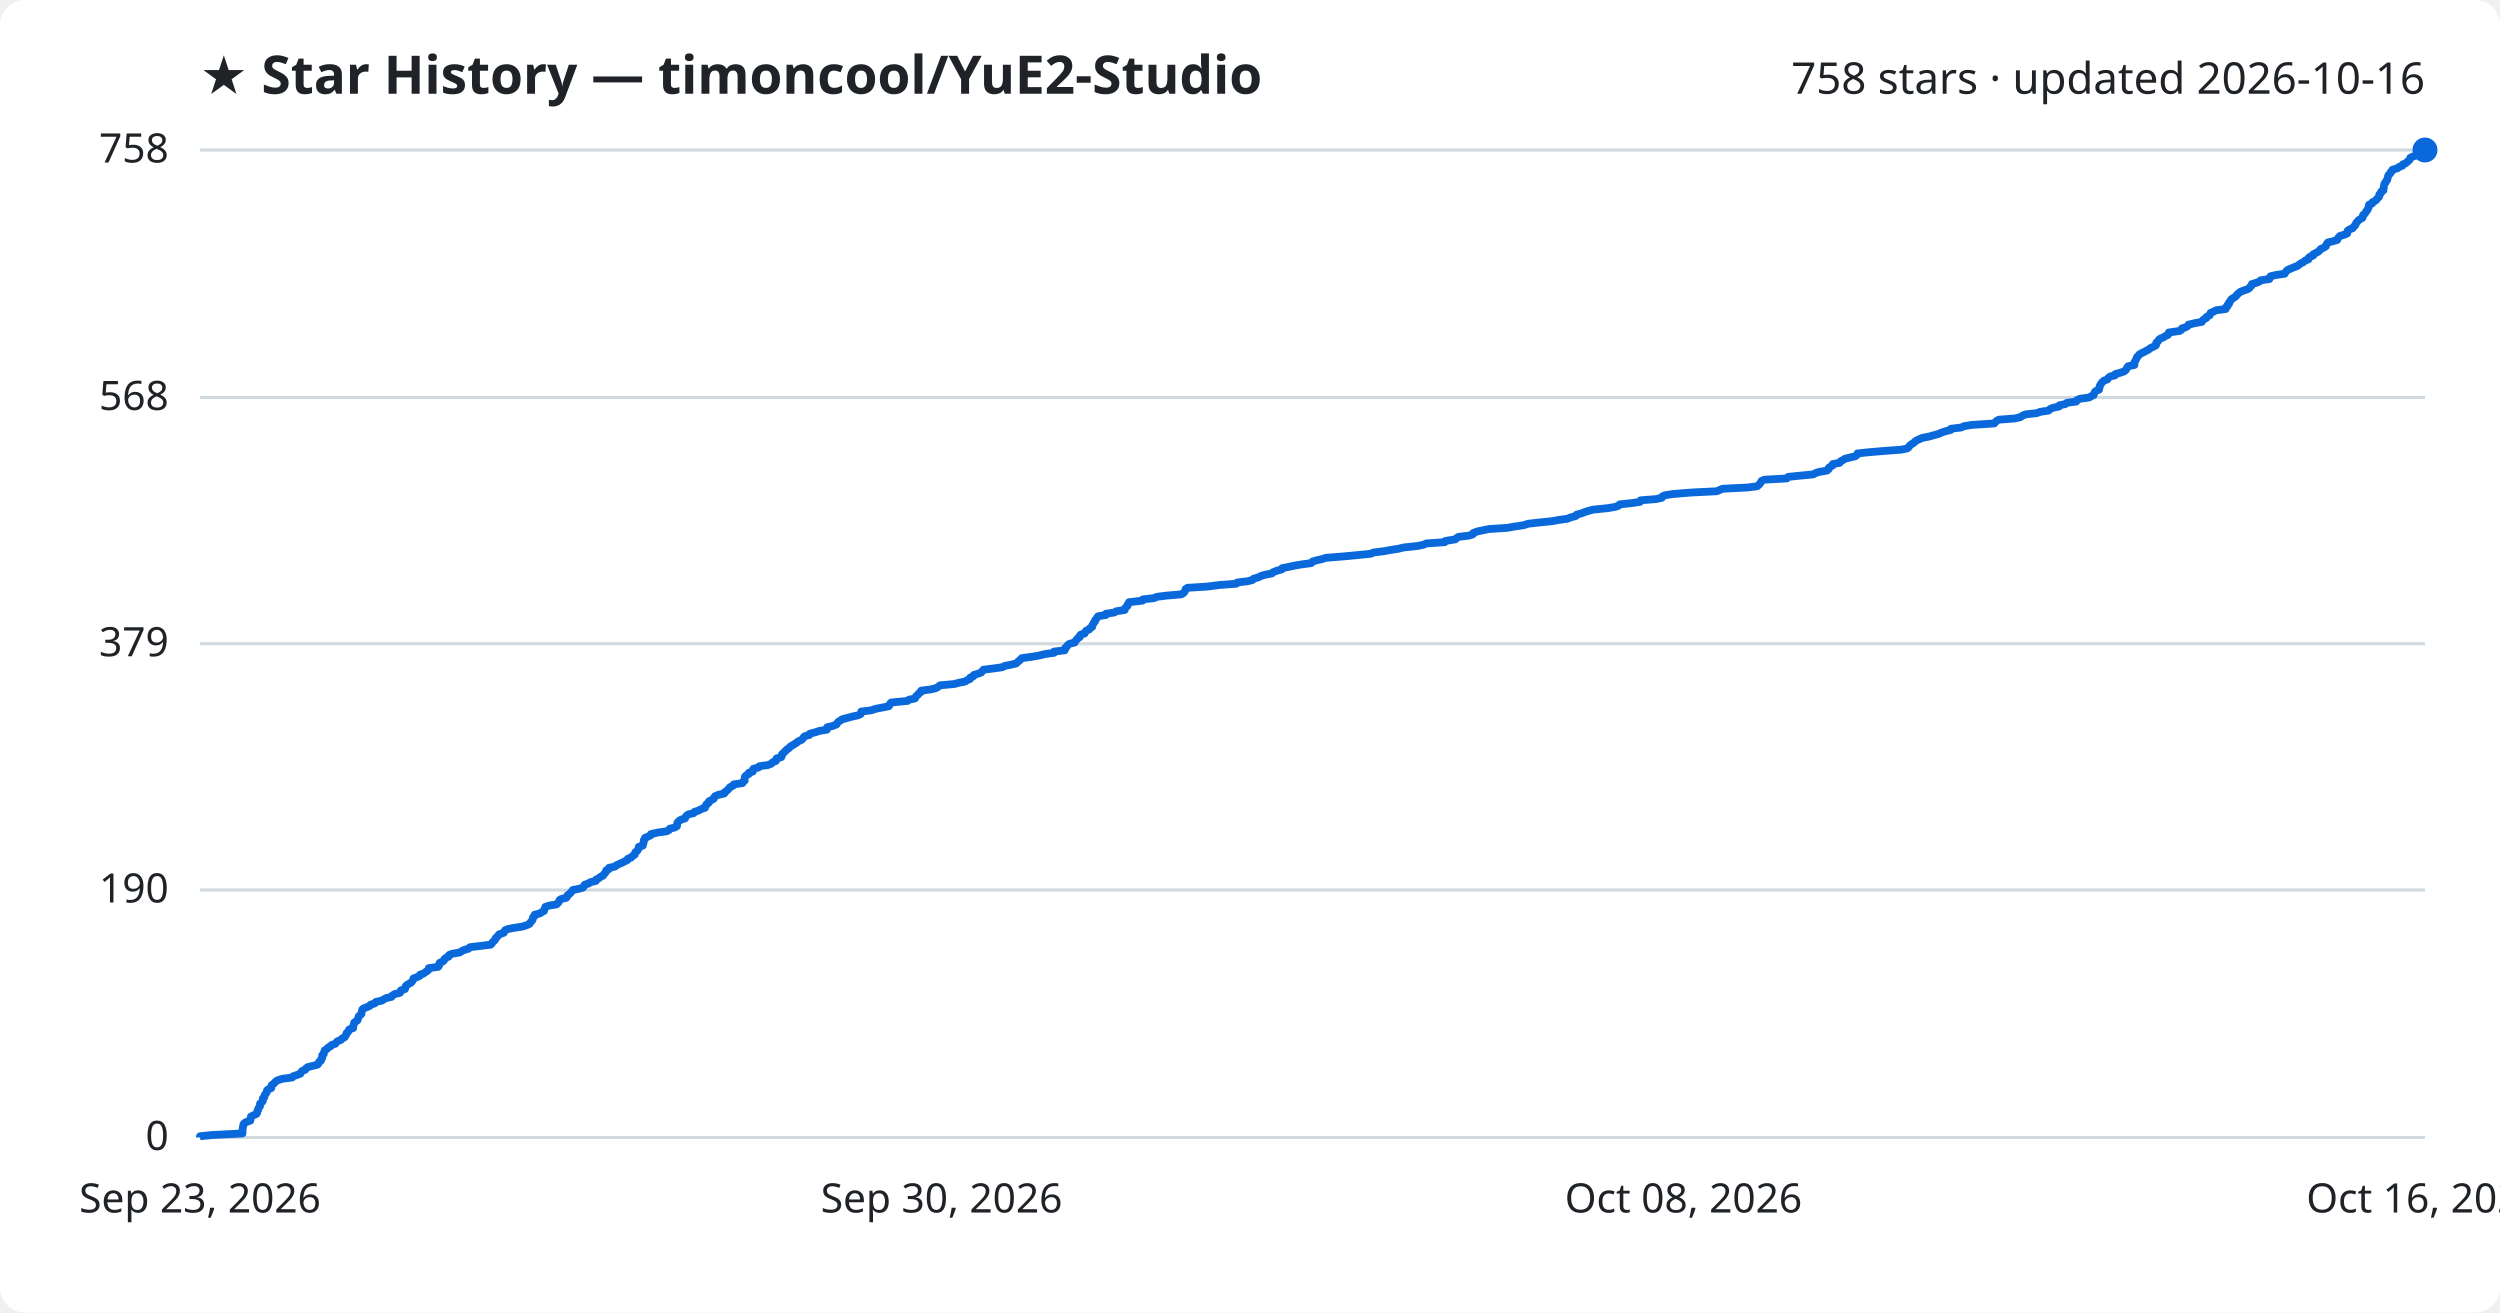
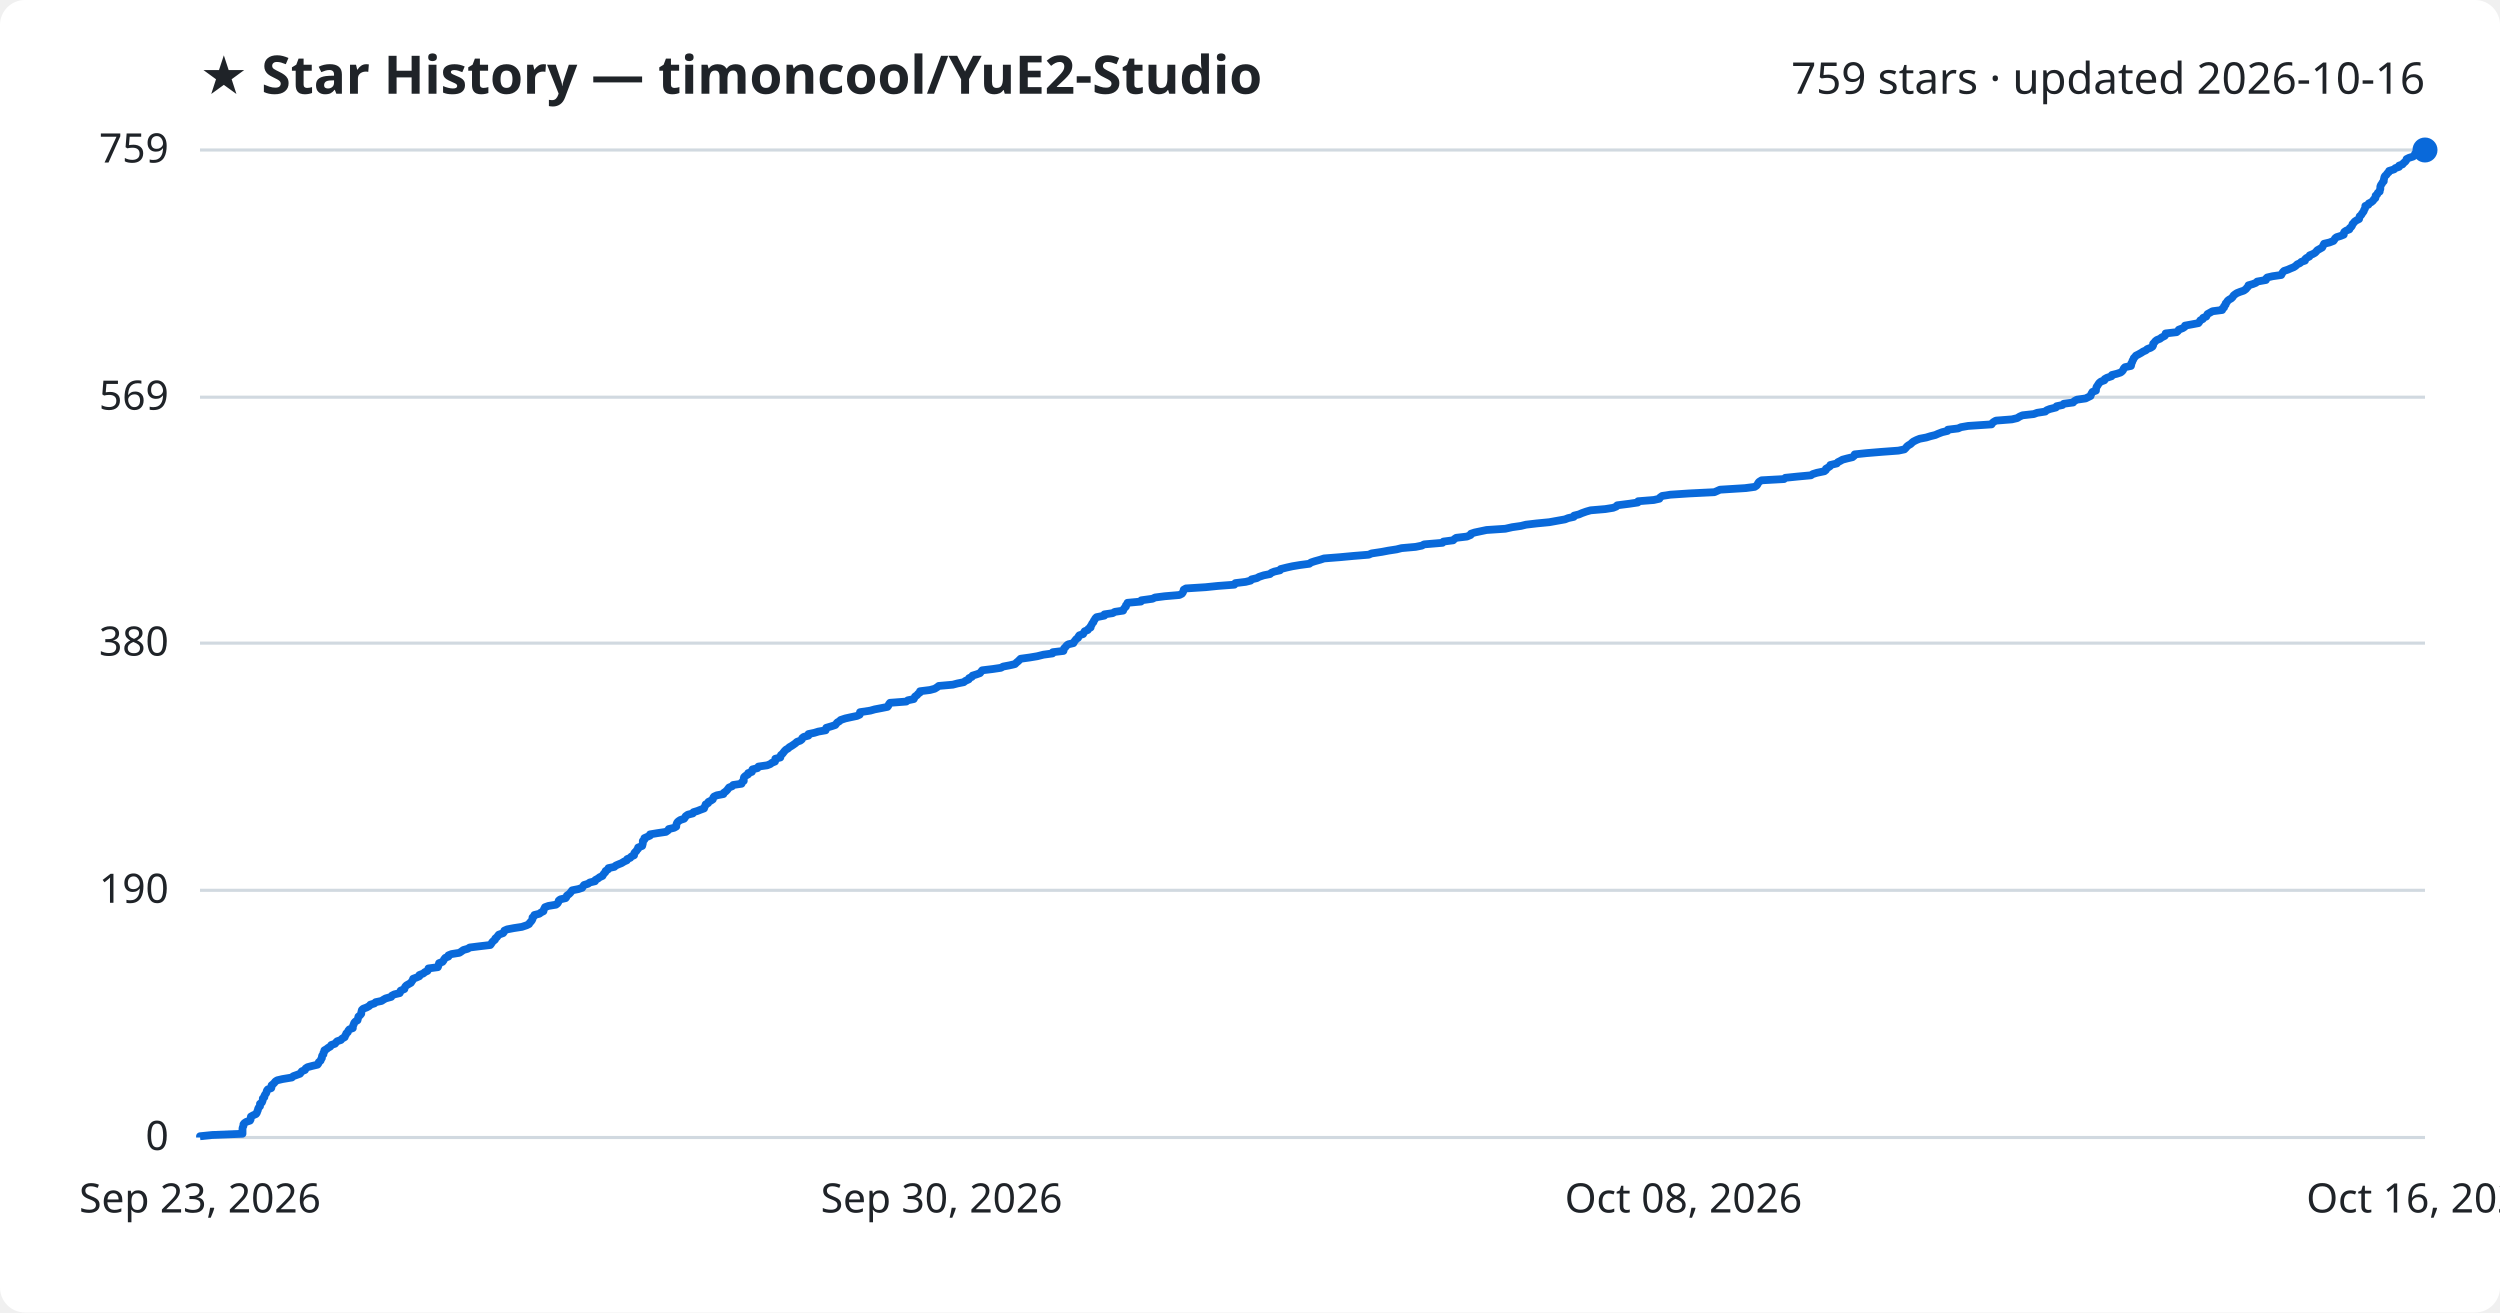
<svg xmlns="http://www.w3.org/2000/svg" viewBox="0 0 800 420" font-family="Segoe UI, sans-serif">
  <rect width="800" height="420" fill="#ffffff" rx="8" />
  <text x="64" y="30" fill="#1f2328" font-size="17" font-weight="700">★ Star History — timoncool/YuE2-Studio</text>
-   <text x="776" y="30" fill="#1f2328" font-size="14" text-anchor="end">758 stars · updated 2026-10-16</text>
+   <text x="776" y="30" fill="#1f2328" font-size="14" text-anchor="end">759 stars · updated 2026-10-16</text>
  <line x1="64" y1="364.0" x2="776" y2="364.0" stroke="#d1d9e0" stroke-width="1" />
  <text x="54" y="368.0" fill="#1f2328" font-size="13" text-anchor="end">0</text>
-   <line x1="64" y1="284.8" x2="776" y2="284.8" stroke="#d1d9e0" stroke-width="1" />
-   <text x="54" y="288.8" fill="#1f2328" font-size="13" text-anchor="end">190</text>
-   <line x1="64" y1="206.0" x2="776" y2="206.0" stroke="#d1d9e0" stroke-width="1" />
-   <text x="54" y="210.0" fill="#1f2328" font-size="13" text-anchor="end">379</text>
-   <line x1="64" y1="127.2" x2="776" y2="127.2" stroke="#d1d9e0" stroke-width="1" />
-   <text x="54" y="131.2" fill="#1f2328" font-size="13" text-anchor="end">568</text>
+   <line x1="64" y1="284.9" x2="776" y2="284.9" stroke="#d1d9e0" stroke-width="1" />
+   <text x="54" y="288.9" fill="#1f2328" font-size="13" text-anchor="end">190</text>
+   <line x1="64" y1="205.8" x2="776" y2="205.8" stroke="#d1d9e0" stroke-width="1" />
+   <text x="54" y="209.8" fill="#1f2328" font-size="13" text-anchor="end">380</text>
+   <line x1="64" y1="127.1" x2="776" y2="127.1" stroke="#d1d9e0" stroke-width="1" />
+   <text x="54" y="131.1" fill="#1f2328" font-size="13" text-anchor="end">569</text>
  <line x1="64" y1="48.0" x2="776" y2="48.0" stroke="#d1d9e0" stroke-width="1" />
-   <text x="54" y="52.0" fill="#1f2328" font-size="13" text-anchor="end">758</text>
-   <path d="M64.0,364.0 L64.0,363.6 L67.9,363.2 L77.6,362.7 L77.6,362.3 L77.6,361.9 L77.6,361.5 L77.7,361.1 L77.7,360.7 L77.9,360.2 L77.9,359.8 L78.2,359.4 L78.9,359.0 L80.1,358.6 L80.2,358.2 L80.2,357.7 L80.3,357.3 L81.1,356.9 L82.0,356.5 L82.3,356.1 L82.3,355.7 L82.6,355.2 L82.6,354.8 L82.9,354.4 L83.2,354.0 L83.2,353.6 L83.2,353.2 L83.8,352.7 L84.1,352.3 L84.1,351.9 L84.1,351.5 L84.6,351.1 L84.6,350.7 L84.8,350.2 L85.2,349.8 L85.4,349.4 L85.4,349.0 L85.8,348.6 L86.8,348.2 L86.9,347.7 L86.9,347.3 L87.4,346.9 L87.9,346.5 L88.2,346.1 L88.8,345.7 L90.4,345.2 L93.5,344.8 L93.8,344.4 L95.0,344.0 L96.1,343.6 L96.3,343.2 L96.7,342.7 L97.7,342.3 L97.9,341.9 L98.4,341.5 L100.0,341.1 L101.6,340.7 L102.0,340.2 L102.1,339.8 L102.7,339.4 L102.7,339.0 L103.1,338.6 L103.1,338.2 L103.1,337.7 L103.6,337.3 L103.6,336.9 L103.8,336.5 L103.9,336.1 L104.6,335.7 L105.0,335.2 L105.8,334.8 L106.1,334.4 L107.3,334.0 L107.6,333.6 L108.0,333.2 L109.2,332.7 L109.5,332.3 L110.3,331.9 L110.5,331.5 L110.8,331.1 L110.9,330.6 L111.4,330.2 L111.5,329.8 L111.8,329.4 L113.0,329.0 L113.0,328.6 L113.1,328.1 L113.3,327.7 L113.3,327.3 L113.8,326.9 L114.4,326.5 L114.5,326.1 L114.7,325.6 L114.8,325.2 L115.3,324.8 L115.7,324.4 L115.7,324.0 L115.8,323.6 L115.9,323.1 L116.3,322.7 L117.4,322.3 L118.3,321.9 L118.6,321.5 L119.9,321.1 L120.3,320.6 L122.2,320.2 L122.8,319.8 L123.5,319.4 L125.3,319.0 L125.5,318.6 L126.3,318.1 L128.0,317.7 L128.2,317.3 L128.3,316.9 L129.6,316.5 L129.7,316.1 L129.8,315.6 L130.2,315.2 L130.9,314.8 L131.6,314.4 L131.9,314.0 L132.2,313.6 L132.3,313.1 L133.4,312.7 L134.3,312.3 L134.4,311.9 L135.6,311.5 L136.1,311.1 L136.9,310.6 L137.2,310.2 L137.2,309.8 L140.2,309.4 L140.5,309.0 L140.5,308.6 L140.7,308.1 L141.7,307.7 L142.1,307.3 L142.2,306.9 L142.7,306.5 L143.6,306.1 L143.7,305.6 L144.7,305.2 L147.1,304.8 L147.7,304.4 L148.5,304.0 L149.9,303.6 L150.4,303.1 L153.7,302.7 L157.0,302.3 L157.4,301.9 L157.6,301.5 L158.1,301.1 L158.5,300.6 L158.6,300.2 L159.1,299.8 L159.4,299.4 L159.7,299.0 L161.2,298.5 L161.4,298.1 L161.6,297.7 L162.5,297.3 L164.6,296.9 L167.2,296.5 L168.7,296.0 L169.5,295.6 L169.7,295.2 L170.1,294.8 L170.4,294.4 L170.5,294.0 L170.6,293.5 L171.1,293.1 L171.1,292.7 L172.8,292.3 L173.3,291.9 L174.1,291.5 L174.2,291.0 L174.4,290.6 L174.5,290.2 L175.7,289.8 L178.1,289.4 L178.5,289.0 L178.9,288.5 L179.0,288.1 L179.5,287.7 L181.2,287.3 L181.5,286.9 L181.6,286.5 L182.3,286.0 L182.7,285.6 L183.0,285.2 L183.3,284.8 L185.3,284.4 L186.6,284.0 L186.9,283.5 L187.1,283.1 L188.4,282.7 L188.9,282.3 L190.7,281.9 L190.7,281.5 L191.7,281.0 L192.1,280.6 L193.0,280.2 L193.2,279.8 L193.6,279.4 L193.9,279.0 L194.0,278.5 L194.9,278.1 L194.9,277.7 L196.8,277.3 L197.2,276.9 L198.1,276.5 L199.2,276.0 L200.0,275.6 L200.8,275.2 L200.9,274.8 L202.0,274.4 L202.3,274.0 L203.1,273.5 L203.2,273.1 L203.3,272.7 L203.9,272.3 L204.1,271.9 L204.4,271.5 L204.4,271.0 L205.7,270.6 L205.8,270.2 L205.9,269.8 L206.0,269.4 L206.0,268.9 L206.4,268.5 L206.4,268.1 L207.4,267.7 L208.2,267.3 L208.3,266.9 L210.6,266.4 L213.4,266.0 L214.1,265.6 L214.3,265.2 L215.9,264.8 L216.6,264.4 L216.7,263.9 L216.7,263.5 L216.9,263.1 L217.3,262.7 L217.9,262.3 L219.2,261.9 L219.4,261.4 L219.7,261.0 L220.3,260.6 L222.0,260.2 L222.2,259.8 L223.5,259.4 L224.4,258.9 L225.6,258.5 L225.6,258.1 L226.0,257.7 L226.1,257.3 L226.8,256.9 L226.9,256.4 L227.7,256.0 L228.4,255.6 L228.5,255.2 L228.8,254.8 L229.7,254.4 L231.8,253.9 L231.9,253.5 L232.5,253.1 L232.9,252.7 L233.3,252.3 L233.6,251.9 L234.6,251.4 L234.8,251.0 L237.6,250.6 L237.7,250.2 L238.3,249.8 L238.3,249.4 L238.3,248.9 L238.4,248.5 L238.8,248.1 L239.6,247.7 L239.6,247.3 L240.9,246.9 L240.9,246.4 L241.1,246.0 L242.7,245.6 L243.0,245.2 L245.8,244.8 L246.8,244.4 L247.3,243.9 L248.3,243.5 L248.4,243.1 L248.5,242.7 L250.0,242.3 L250.2,241.9 L250.2,241.4 L250.7,241.0 L251.0,240.6 L251.5,240.2 L251.8,239.8 L252.5,239.4 L252.9,238.9 L253.6,238.5 L254.2,238.1 L254.9,237.7 L255.3,237.3 L256.4,236.8 L256.9,236.4 L257.1,236.0 L257.5,235.6 L259.0,235.2 L259.1,234.8 L261.0,234.3 L262.2,233.9 L264.6,233.5 L264.7,233.1 L264.7,232.7 L266.5,232.3 L267.7,231.8 L267.9,231.4 L268.2,231.0 L268.9,230.6 L269.4,230.2 L270.9,229.8 L272.7,229.3 L274.6,228.9 L275.4,228.5 L275.5,228.1 L275.6,227.7 L278.8,227.3 L280.3,226.8 L282.4,226.4 L284.4,226.0 L284.7,225.6 L284.8,225.2 L285.2,224.8 L290.4,224.3 L290.9,223.9 L292.8,223.5 L293.0,223.1 L293.2,222.7 L293.8,222.3 L294.1,221.8 L294.8,221.4 L294.8,221.0 L297.9,220.6 L299.5,220.2 L300.2,219.8 L300.8,219.3 L305.3,218.9 L306.8,218.5 L308.8,218.1 L309.4,217.7 L310.4,217.3 L310.5,216.8 L311.5,216.4 L311.6,216.0 L312.9,215.6 L314.0,215.2 L314.3,214.8 L314.7,214.3 L318.0,213.9 L320.8,213.5 L321.5,213.1 L323.5,212.7 L325.2,212.3 L325.7,211.8 L326.2,211.4 L326.6,211.0 L327.0,210.6 L330.0,210.2 L332.4,209.8 L334.4,209.3 L337.3,208.9 L337.3,208.5 L340.7,208.1 L340.9,207.7 L340.9,207.3 L341.5,206.8 L341.7,206.4 L342.3,206.0 L343.9,205.6 L344.1,205.2 L344.5,204.7 L344.8,204.3 L345.5,203.9 L345.5,203.5 L345.8,203.1 L347.1,202.7 L347.3,202.2 L347.6,201.8 L348.6,201.4 L348.8,201.0 L349.5,200.6 L349.5,200.2 L349.8,199.7 L350.0,199.3 L350.4,198.9 L350.4,198.5 L350.8,198.1 L351.0,197.7 L351.4,197.2 L353.9,196.8 L353.9,196.4 L356.6,196.0 L357.2,195.6 L359.9,195.2 L360.0,194.7 L360.3,194.3 L360.8,193.9 L360.8,193.5 L361.2,193.1 L361.3,192.7 L365.6,192.2 L365.7,191.8 L369.3,191.4 L370.1,191.0 L373.2,190.6 L378.0,190.2 L378.8,189.7 L379.1,189.3 L379.3,188.9 L379.4,188.5 L380.0,188.1 L386.4,187.7 L390.2,187.2 L395.6,186.8 L395.9,186.4 L399.2,186.0 L400.8,185.6 L401.1,185.2 L402.8,184.7 L403.5,184.3 L404.9,183.9 L407.0,183.5 L407.4,183.1 L408.4,182.7 L410.2,182.2 L410.3,181.8 L412.4,181.4 L414.2,181.0 L416.6,180.6 L419.6,180.2 L420.0,179.7 L421.3,179.3 L423.1,178.9 L424.3,178.5 L429.4,178.1 L433.7,177.7 L438.7,177.2 L439.5,176.8 L442.8,176.4 L444.9,176.0 L447.5,175.6 L449.1,175.2 L453.7,174.7 L455.6,174.3 L456.4,173.9 L462.3,173.5 L462.5,173.1 L465.7,172.6 L466.1,172.2 L466.7,171.8 L470.0,171.4 L471.3,171.0 L471.4,170.6 L472.6,170.1 L474.5,169.7 L476.4,169.3 L482.4,168.9 L484.6,168.5 L487.4,168.1 L489.0,167.6 L492.5,167.2 L496.5,166.8 L498.7,166.4 L501.6,166.0 L502.5,165.6 L504.3,165.1 L504.5,164.7 L506.0,164.3 L507.0,163.9 L508.3,163.5 L509.7,163.1 L514.5,162.6 L516.9,162.2 L518.0,161.8 L518.3,161.4 L522.1,161.0 L524.8,160.6 L525.0,160.1 L530.0,159.7 L531.8,159.3 L531.9,158.9 L532.7,158.5 L535.2,158.1 L541.3,157.6 L549.4,157.2 L550.3,156.8 L551.2,156.4 L559.2,156.0 L562.3,155.6 L562.9,155.1 L563.2,154.7 L563.5,154.3 L563.7,153.9 L564.6,153.5 L571.8,153.1 L572.2,152.6 L576.1,152.2 L580.3,151.8 L580.9,151.4 L582.2,151.0 L584.6,150.6 L585.2,150.1 L585.2,149.7 L585.8,149.3 L586.5,148.9 L586.5,148.5 L588.7,148.1 L589.0,147.6 L589.8,147.2 L590.4,146.8 L592.0,146.4 L593.7,146.0 L594.2,145.6 L594.4,145.1 L598.2,144.7 L603.0,144.3 L608.4,143.9 L610.3,143.5 L610.8,143.1 L611.1,142.6 L611.6,142.2 L612.3,141.8 L612.7,141.4 L613.2,141.0 L614.3,140.5 L615.2,140.1 L617.3,139.7 L618.7,139.3 L620.2,138.9 L621.1,138.5 L622.5,138.0 L624.2,137.6 L624.3,137.2 L627.6,136.8 L628.4,136.4 L630.7,136.0 L638.2,135.5 L638.5,135.1 L638.9,134.7 L639.6,134.3 L644.8,133.9 L646.5,133.5 L647.2,133.0 L648.2,132.6 L651.8,132.2 L652.8,131.8 L655.5,131.4 L655.9,131.0 L656.9,130.5 L658.9,130.1 L659.0,129.7 L660.9,129.3 L661.4,128.9 L664.4,128.5 L664.7,128.0 L665.6,127.6 L668.5,127.2 L669.2,126.8 L670.0,126.4 L670.1,126.0 L670.3,125.5 L670.7,125.1 L671.7,124.7 L671.7,124.3 L671.9,123.9 L671.9,123.5 L672.2,123.0 L672.5,122.6 L672.8,122.2 L673.3,121.8 L674.4,121.4 L674.6,121.0 L675.2,120.5 L676.8,120.1 L676.9,119.7 L678.4,119.3 L679.6,118.9 L680.2,118.5 L680.5,118.0 L680.7,117.6 L681.0,117.2 L683.0,116.8 L683.0,116.4 L683.0,116.0 L683.3,115.5 L683.5,115.1 L683.7,114.7 L683.8,114.3 L684.3,113.9 L684.5,113.5 L685.3,113.0 L686.2,112.6 L686.9,112.2 L687.7,111.8 L688.1,111.4 L689.2,110.9 L689.9,110.5 L690.0,110.1 L690.0,109.7 L690.5,109.3 L690.7,108.9 L691.2,108.4 L692.2,108.0 L692.8,107.6 L693.7,107.2 L694.0,106.8 L694.0,106.4 L697.5,105.9 L698.1,105.5 L698.2,105.1 L699.5,104.7 L700.1,104.3 L700.3,103.9 L702.4,103.4 L704.6,103.0 L704.8,102.6 L705.2,102.2 L706.0,101.8 L706.1,101.4 L707.1,100.9 L707.2,100.5 L707.4,100.1 L708.4,99.7 L709.1,99.3 L712.2,98.9 L712.2,98.4 L712.8,98.0 L712.8,97.6 L713.3,97.2 L713.3,96.8 L713.7,96.4 L713.9,95.9 L714.4,95.5 L715.1,95.1 L715.6,94.7 L715.8,94.3 L716.3,93.9 L716.9,93.4 L717.9,93.0 L719.1,92.6 L719.8,92.2 L720.0,91.8 L720.5,91.4 L720.6,90.9 L722.0,90.5 L723.0,90.1 L723.4,89.7 L726.2,89.3 L726.2,88.9 L726.6,88.4 L728.3,88.0 L731.1,87.6 L731.3,87.2 L731.6,86.8 L732.0,86.4 L733.2,85.9 L734.1,85.5 L735.2,85.1 L735.7,84.7 L736.2,84.3 L737.1,83.9 L737.6,83.4 L738.7,83.0 L738.7,82.6 L739.1,82.2 L740.2,81.8 L740.2,81.4 L741.2,80.9 L741.9,80.5 L742.3,80.1 L742.6,79.7 L743.5,79.3 L744.3,78.8 L744.4,78.4 L744.6,78.0 L744.9,77.6 L746.5,77.2 L747.9,76.8 L748.1,76.3 L748.4,75.9 L748.8,75.5 L750.2,75.1 L751.1,74.7 L751.1,74.3 L751.3,73.8 L751.9,73.4 L752.9,73.0 L753.1,72.6 L753.6,72.2 L753.8,71.8 L754.0,71.3 L754.4,70.9 L754.7,70.5 L755.3,70.1 L756.0,69.7 L756.1,69.3 L756.2,68.8 L756.7,68.4 L757.0,68.0 L757.2,67.6 L757.6,67.2 L757.7,66.8 L758.0,66.3 L758.0,65.9 L758.1,65.5 L759.1,65.1 L759.2,64.7 L760.0,64.3 L760.6,63.8 L760.8,63.4 L761.3,63.0 L761.4,62.6 L761.4,62.2 L761.9,61.8 L762.0,61.3 L762.7,60.9 L762.7,60.5 L762.8,60.1 L762.8,59.7 L762.9,59.3 L763.0,58.8 L763.4,58.4 L763.5,58.0 L763.9,57.6 L764.0,57.2 L764.1,56.8 L764.2,56.3 L764.4,55.9 L764.9,55.5 L765.0,55.1 L765.5,54.7 L765.6,54.3 L767.3,53.8 L767.7,53.4 L768.8,53.0 L768.9,52.6 L769.9,52.2 L770.3,51.8 L770.9,51.3 L771.2,50.9 L771.3,50.5 L772.1,50.1 L773.3,49.7 L773.9,49.3 L774.0,48.8 L774.5,48.4 L776.0,48.0 L776.0,48.0" fill="none" stroke="#0969da" stroke-width="2.5" stroke-linejoin="round" />
+   <text x="54" y="52.0" fill="#1f2328" font-size="13" text-anchor="end">759</text>
+   <path d="M64.0,364.0 L64.0,363.6 L67.9,363.2 L77.6,362.8 L77.6,362.3 L77.6,361.9 L77.6,361.5 L77.6,361.1 L77.7,360.7 L77.9,360.3 L77.9,359.8 L78.2,359.4 L78.8,359.0 L80.0,358.6 L80.2,358.2 L80.2,357.8 L80.3,357.3 L81.0,356.9 L81.9,356.5 L82.2,356.1 L82.3,355.7 L82.5,355.3 L82.6,354.8 L82.8,354.4 L83.2,354.0 L83.2,353.6 L83.2,353.2 L83.8,352.8 L84.0,352.3 L84.1,351.9 L84.1,351.5 L84.6,351.1 L84.6,350.7 L84.8,350.3 L85.2,349.8 L85.3,349.4 L85.4,349.0 L85.7,348.6 L86.8,348.2 L86.9,347.8 L86.9,347.3 L87.4,346.9 L87.8,346.5 L88.1,346.1 L88.7,345.7 L90.4,345.3 L93.4,344.8 L93.8,344.4 L94.9,344.0 L96.0,343.6 L96.3,343.2 L96.6,342.8 L97.6,342.4 L97.8,341.9 L98.4,341.5 L99.9,341.1 L101.6,340.7 L101.9,340.3 L102.0,339.9 L102.6,339.4 L102.7,339.0 L103.0,338.6 L103.0,338.2 L103.1,337.8 L103.5,337.4 L103.5,336.9 L103.8,336.5 L103.8,336.1 L104.5,335.7 L105.0,335.3 L105.7,334.9 L106.0,334.4 L107.2,334.0 L107.5,333.6 L107.9,333.2 L109.1,332.8 L109.4,332.4 L110.3,331.9 L110.4,331.5 L110.7,331.1 L110.8,330.7 L111.3,330.3 L111.4,329.9 L111.8,329.4 L112.9,329.0 L112.9,328.6 L113.0,328.2 L113.2,327.8 L113.3,327.4 L113.7,326.9 L114.4,326.5 L114.5,326.1 L114.6,325.7 L114.7,325.3 L115.2,324.9 L115.6,324.4 L115.6,324.0 L115.7,323.6 L115.8,323.2 L116.2,322.8 L117.3,322.4 L118.2,321.9 L118.5,321.5 L119.8,321.1 L120.2,320.7 L122.1,320.3 L122.7,319.9 L123.4,319.5 L125.2,319.0 L125.4,318.6 L126.2,318.2 L127.9,317.8 L128.1,317.4 L128.2,317.0 L129.4,316.5 L129.5,316.1 L129.7,315.7 L130.1,315.3 L130.8,314.9 L131.5,314.5 L131.8,314.0 L132.1,313.6 L132.2,313.2 L133.3,312.8 L134.2,312.4 L134.2,312.0 L135.5,311.5 L135.9,311.1 L136.8,310.7 L137.0,310.3 L137.1,309.9 L140.1,309.5 L140.3,309.0 L140.4,308.6 L140.5,308.2 L141.6,307.8 L141.9,307.4 L142.1,307.0 L142.5,306.5 L143.5,306.1 L143.5,305.7 L144.5,305.3 L147.0,304.9 L147.6,304.5 L148.3,304.0 L149.7,303.6 L150.3,303.2 L153.5,302.8 L156.9,302.4 L157.2,302.0 L157.5,301.5 L157.9,301.1 L158.4,300.7 L158.5,300.3 L159.0,299.9 L159.3,299.5 L159.6,299.1 L161.0,298.6 L161.3,298.2 L161.4,297.8 L162.3,297.4 L164.4,297.0 L167.0,296.6 L168.5,296.1 L169.3,295.7 L169.5,295.3 L169.9,294.9 L170.2,294.5 L170.4,294.1 L170.4,293.6 L170.9,293.2 L171.0,292.8 L172.6,292.4 L173.1,292.0 L173.9,291.6 L174.0,291.1 L174.2,290.7 L174.4,290.3 L175.5,289.9 L177.9,289.5 L178.4,289.1 L178.7,288.6 L178.8,288.2 L179.3,287.8 L181.0,287.4 L181.3,287.0 L181.4,286.6 L182.1,286.1 L182.5,285.7 L182.8,285.3 L183.1,284.9 L185.1,284.5 L186.3,284.1 L186.6,283.6 L186.9,283.2 L188.2,282.8 L188.7,282.4 L190.4,282.0 L190.5,281.6 L191.4,281.1 L191.9,280.7 L192.8,280.3 L193.0,279.9 L193.3,279.5 L193.7,279.1 L193.8,278.7 L194.6,278.2 L194.7,277.8 L196.6,277.4 L197.0,277.0 L197.9,276.6 L198.9,276.2 L199.7,275.7 L200.6,275.3 L200.7,274.9 L201.7,274.5 L202.0,274.1 L202.9,273.7 L202.9,273.2 L203.1,272.8 L203.6,272.4 L203.8,272.0 L204.2,271.6 L204.2,271.2 L205.5,270.7 L205.6,270.3 L205.7,269.9 L205.7,269.5 L205.7,269.1 L206.2,268.7 L206.2,268.2 L207.1,267.8 L208.0,267.4 L208.0,267.0 L210.4,266.6 L213.1,266.2 L213.8,265.7 L214.0,265.3 L215.7,264.9 L216.4,264.5 L216.4,264.1 L216.5,263.7 L216.7,263.2 L217.1,262.8 L217.7,262.4 L218.9,262.0 L219.2,261.6 L219.4,261.2 L220.1,260.7 L221.7,260.3 L221.9,259.9 L223.2,259.5 L224.2,259.1 L225.3,258.7 L225.4,258.3 L225.7,257.8 L225.8,257.4 L226.6,257.0 L226.7,256.6 L227.5,256.2 L228.1,255.8 L228.2,255.3 L228.5,254.9 L229.4,254.5 L231.5,254.1 L231.6,253.7 L232.2,253.3 L232.7,252.8 L233.0,252.4 L233.3,252.0 L234.3,251.6 L234.6,251.2 L237.3,250.8 L237.4,250.3 L238.0,249.9 L238.0,249.5 L238.0,249.1 L238.1,248.7 L238.5,248.3 L239.4,247.8 L239.4,247.4 L240.6,247.0 L240.6,246.6 L240.8,246.2 L242.4,245.8 L242.7,245.3 L245.5,244.9 L246.5,244.5 L247.0,244.1 L248.0,243.7 L248.1,243.3 L248.1,242.8 L249.7,242.4 L249.8,242.0 L249.9,241.6 L250.4,241.2 L250.7,240.8 L251.1,240.3 L251.5,239.9 L252.2,239.5 L252.6,239.1 L253.3,238.7 L253.9,238.3 L254.6,237.8 L255.0,237.4 L256.1,237.0 L256.6,236.6 L256.7,236.2 L257.2,235.8 L258.7,235.4 L258.7,234.9 L260.6,234.5 L261.9,234.1 L264.2,233.7 L264.3,233.3 L264.4,232.9 L266.1,232.4 L267.3,232.0 L267.6,231.6 L267.9,231.2 L268.6,230.8 L269.0,230.4 L270.5,229.9 L272.3,229.5 L274.2,229.1 L275.1,228.7 L275.2,228.3 L275.2,227.9 L278.5,227.4 L279.9,227.0 L282.0,226.6 L284.0,226.2 L284.3,225.8 L284.4,225.4 L284.8,224.9 L290.0,224.5 L290.5,224.1 L292.4,223.7 L292.6,223.3 L292.8,222.9 L293.5,222.4 L293.8,222.0 L294.4,221.6 L294.4,221.2 L297.6,220.8 L299.1,220.4 L299.9,219.9 L300.4,219.5 L304.9,219.1 L306.4,218.7 L308.4,218.3 L308.9,217.9 L310.0,217.4 L310.1,217.0 L311.0,216.6 L311.2,216.2 L312.5,215.8 L313.6,215.4 L313.9,215.0 L314.3,214.5 L317.6,214.1 L320.3,213.7 L321.0,213.3 L323.1,212.9 L324.8,212.5 L325.3,212.0 L325.8,211.6 L326.2,211.2 L326.6,210.8 L329.5,210.4 L331.9,210.0 L333.9,209.5 L336.8,209.1 L336.9,208.7 L340.3,208.3 L340.4,207.9 L340.5,207.5 L341.0,207.0 L341.3,206.6 L341.8,206.2 L343.5,205.8 L343.7,205.4 L344.0,205.0 L344.4,204.5 L345.0,204.1 L345.1,203.7 L345.4,203.3 L346.6,202.9 L346.8,202.5 L347.1,202.0 L348.1,201.6 L348.3,201.2 L349.0,200.8 L349.0,200.4 L349.3,200.0 L349.5,199.5 L349.9,199.1 L350.0,198.7 L350.3,198.3 L350.5,197.9 L350.9,197.5 L353.4,197.0 L353.4,196.6 L356.1,196.2 L356.7,195.8 L359.4,195.4 L359.5,195.0 L359.8,194.6 L360.3,194.1 L360.3,193.7 L360.7,193.3 L360.8,192.9 L365.1,192.5 L365.2,192.1 L368.8,191.6 L369.6,191.2 L372.7,190.8 L377.4,190.4 L378.2,190.0 L378.5,189.6 L378.7,189.1 L378.8,188.7 L379.5,188.3 L385.8,187.9 L389.7,187.5 L395.0,187.1 L395.3,186.6 L398.6,186.2 L400.2,185.8 L400.5,185.4 L402.2,185.0 L402.9,184.6 L404.4,184.1 L406.4,183.7 L406.8,183.3 L407.8,182.9 L409.6,182.5 L409.8,182.1 L411.8,181.6 L413.6,181.2 L416.0,180.8 L419.0,180.4 L419.5,180.0 L420.7,179.6 L422.5,179.1 L423.7,178.7 L428.8,178.3 L433.1,177.9 L438.0,177.5 L438.9,177.1 L442.2,176.6 L444.3,176.2 L446.9,175.8 L448.5,175.4 L453.0,175.0 L455.0,174.6 L455.7,174.2 L461.6,173.7 L461.9,173.3 L465.0,172.9 L465.4,172.5 L466.0,172.1 L469.4,171.7 L470.6,171.2 L470.7,170.8 L471.9,170.4 L473.8,170.0 L475.7,169.6 L481.7,169.2 L483.9,168.7 L486.7,168.3 L488.3,167.9 L491.7,167.5 L495.8,167.1 L498.0,166.7 L500.8,166.2 L501.8,165.8 L503.6,165.4 L503.7,165.0 L505.3,164.6 L506.2,164.2 L507.6,163.7 L509.0,163.3 L513.7,162.9 L516.2,162.5 L517.2,162.1 L517.5,161.7 L521.4,161.2 L524.1,160.8 L524.2,160.4 L529.2,160.0 L531.0,159.6 L531.2,159.2 L531.9,158.7 L534.5,158.3 L540.5,157.9 L548.6,157.5 L549.5,157.1 L550.4,156.7 L558.4,156.2 L561.5,155.8 L562.1,155.4 L562.4,155.0 L562.6,154.6 L562.9,154.2 L563.7,153.7 L570.9,153.3 L571.3,152.9 L575.2,152.5 L579.5,152.1 L580.1,151.7 L581.4,151.3 L583.8,150.8 L584.3,150.4 L584.3,150.0 L585.0,149.6 L585.6,149.2 L585.7,148.8 L587.8,148.3 L588.1,147.9 L588.9,147.5 L589.6,147.1 L591.1,146.7 L592.8,146.3 L593.4,145.8 L593.5,145.4 L597.3,145.0 L602.1,144.6 L607.5,144.2 L609.4,143.8 L609.9,143.3 L610.2,142.9 L610.7,142.5 L611.4,142.1 L611.8,141.7 L612.3,141.3 L613.3,140.8 L614.3,140.4 L616.4,140.0 L617.7,139.6 L619.3,139.2 L620.2,138.8 L621.5,138.3 L623.2,137.9 L623.3,137.5 L626.6,137.1 L627.5,136.7 L629.8,136.3 L637.3,135.8 L637.5,135.4 L638.0,135.0 L638.7,134.6 L643.8,134.2 L645.5,133.8 L646.3,133.3 L647.2,132.9 L650.8,132.5 L651.9,132.1 L654.5,131.7 L654.9,131.3 L655.9,130.9 L657.9,130.4 L658.1,130.0 L660.0,129.6 L660.4,129.2 L663.4,128.8 L663.7,128.4 L664.6,127.9 L667.4,127.5 L668.2,127.1 L669.0,126.7 L669.1,126.3 L669.3,125.9 L669.6,125.4 L670.7,125.0 L670.7,124.6 L670.8,124.2 L670.9,123.8 L671.2,123.4 L671.5,122.9 L671.8,122.5 L672.3,122.1 L673.4,121.7 L673.5,121.3 L674.2,120.9 L675.7,120.4 L675.8,120.0 L677.4,119.6 L678.6,119.2 L679.1,118.8 L679.4,118.4 L679.6,117.9 L680.0,117.5 L681.9,117.1 L682.0,116.7 L682.0,116.3 L682.3,115.9 L682.4,115.4 L682.7,115.0 L682.8,114.6 L683.2,114.2 L683.5,113.8 L684.3,113.4 L685.2,112.9 L685.8,112.5 L686.7,112.1 L687.1,111.7 L688.2,111.3 L688.8,110.9 L689.0,110.5 L689.0,110.0 L689.4,109.6 L689.7,109.2 L690.2,108.8 L691.2,108.4 L691.7,108.0 L692.7,107.5 L693.0,107.1 L693.0,106.7 L696.5,106.3 L697.0,105.9 L697.2,105.5 L698.5,105.0 L699.1,104.6 L699.2,104.2 L701.4,103.8 L703.5,103.4 L703.8,103.0 L704.1,102.5 L704.9,102.1 L705.0,101.7 L706.0,101.3 L706.2,100.9 L706.4,100.5 L707.3,100.0 L708.0,99.6 L711.1,99.2 L711.1,98.8 L711.7,98.4 L711.7,98.0 L712.2,97.5 L712.2,97.1 L712.6,96.7 L712.8,96.3 L713.3,95.9 L714.0,95.5 L714.5,95.0 L714.7,94.6 L715.2,94.2 L715.8,93.8 L716.8,93.4 L718.0,93.0 L718.7,92.5 L719.0,92.1 L719.4,91.7 L719.5,91.3 L720.9,90.9 L721.9,90.5 L722.3,90.1 L725.1,89.6 L725.1,89.2 L725.5,88.8 L727.2,88.4 L730.0,88.0 L730.2,87.6 L730.5,87.1 L730.9,86.7 L732.1,86.3 L733.0,85.9 L734.0,85.5 L734.6,85.1 L735.1,84.6 L736.0,84.2 L736.4,83.8 L737.6,83.4 L737.6,83.0 L738.0,82.6 L739.0,82.1 L739.1,81.7 L740.1,81.3 L740.8,80.9 L741.2,80.5 L741.5,80.1 L742.4,79.6 L743.1,79.2 L743.3,78.8 L743.5,78.4 L743.7,78.0 L745.4,77.6 L746.7,77.1 L747.0,76.7 L747.2,76.3 L747.7,75.9 L749.0,75.5 L750.0,75.1 L750.0,74.6 L750.2,74.2 L750.8,73.8 L751.8,73.4 L751.9,73.0 L752.4,72.6 L752.7,72.1 L752.8,71.7 L753.2,71.3 L753.5,70.9 L754.1,70.5 L754.9,70.1 L755.0,69.6 L755.1,69.2 L755.6,68.8 L755.8,68.4 L756.1,68.0 L756.4,67.6 L756.5,67.2 L756.8,66.7 L756.9,66.3 L756.9,65.9 L757.9,65.5 L758.0,65.1 L758.8,64.7 L759.4,64.2 L759.6,63.8 L760.1,63.4 L760.2,63.0 L760.2,62.6 L760.7,62.2 L760.9,61.7 L761.5,61.3 L761.5,60.9 L761.7,60.5 L761.7,60.1 L761.7,59.7 L761.9,59.2 L762.2,58.8 L762.4,58.4 L762.8,58.0 L762.8,57.6 L762.9,57.2 L763.0,56.7 L763.2,56.3 L763.7,55.9 L763.9,55.5 L764.4,55.1 L764.5,54.7 L766.1,54.2 L766.5,53.8 L767.7,53.4 L767.7,53.0 L768.8,52.6 L769.1,52.2 L769.7,51.7 L770.0,51.3 L770.1,50.9 L770.9,50.5 L772.2,50.1 L772.7,49.7 L772.8,49.2 L773.4,48.8 L774.8,48.4 L776.0,48.0 L776.0,48.0" fill="none" stroke="#0969da" stroke-width="2.5" stroke-linejoin="round" />
  <circle cx="776.0" cy="48.0" r="4" fill="#0969da" />
  <text x="64.0" y="388" fill="#1f2328" font-size="13" text-anchor="middle">Sep 23, 2026</text>
  <text x="301.3" y="388" fill="#1f2328" font-size="13" text-anchor="middle">Sep 30, 2026</text>
  <text x="538.7" y="388" fill="#1f2328" font-size="13" text-anchor="middle">Oct 08, 2026</text>
  <text x="776.0" y="388" fill="#1f2328" font-size="13" text-anchor="middle">Oct 16, 2026</text>
</svg>
